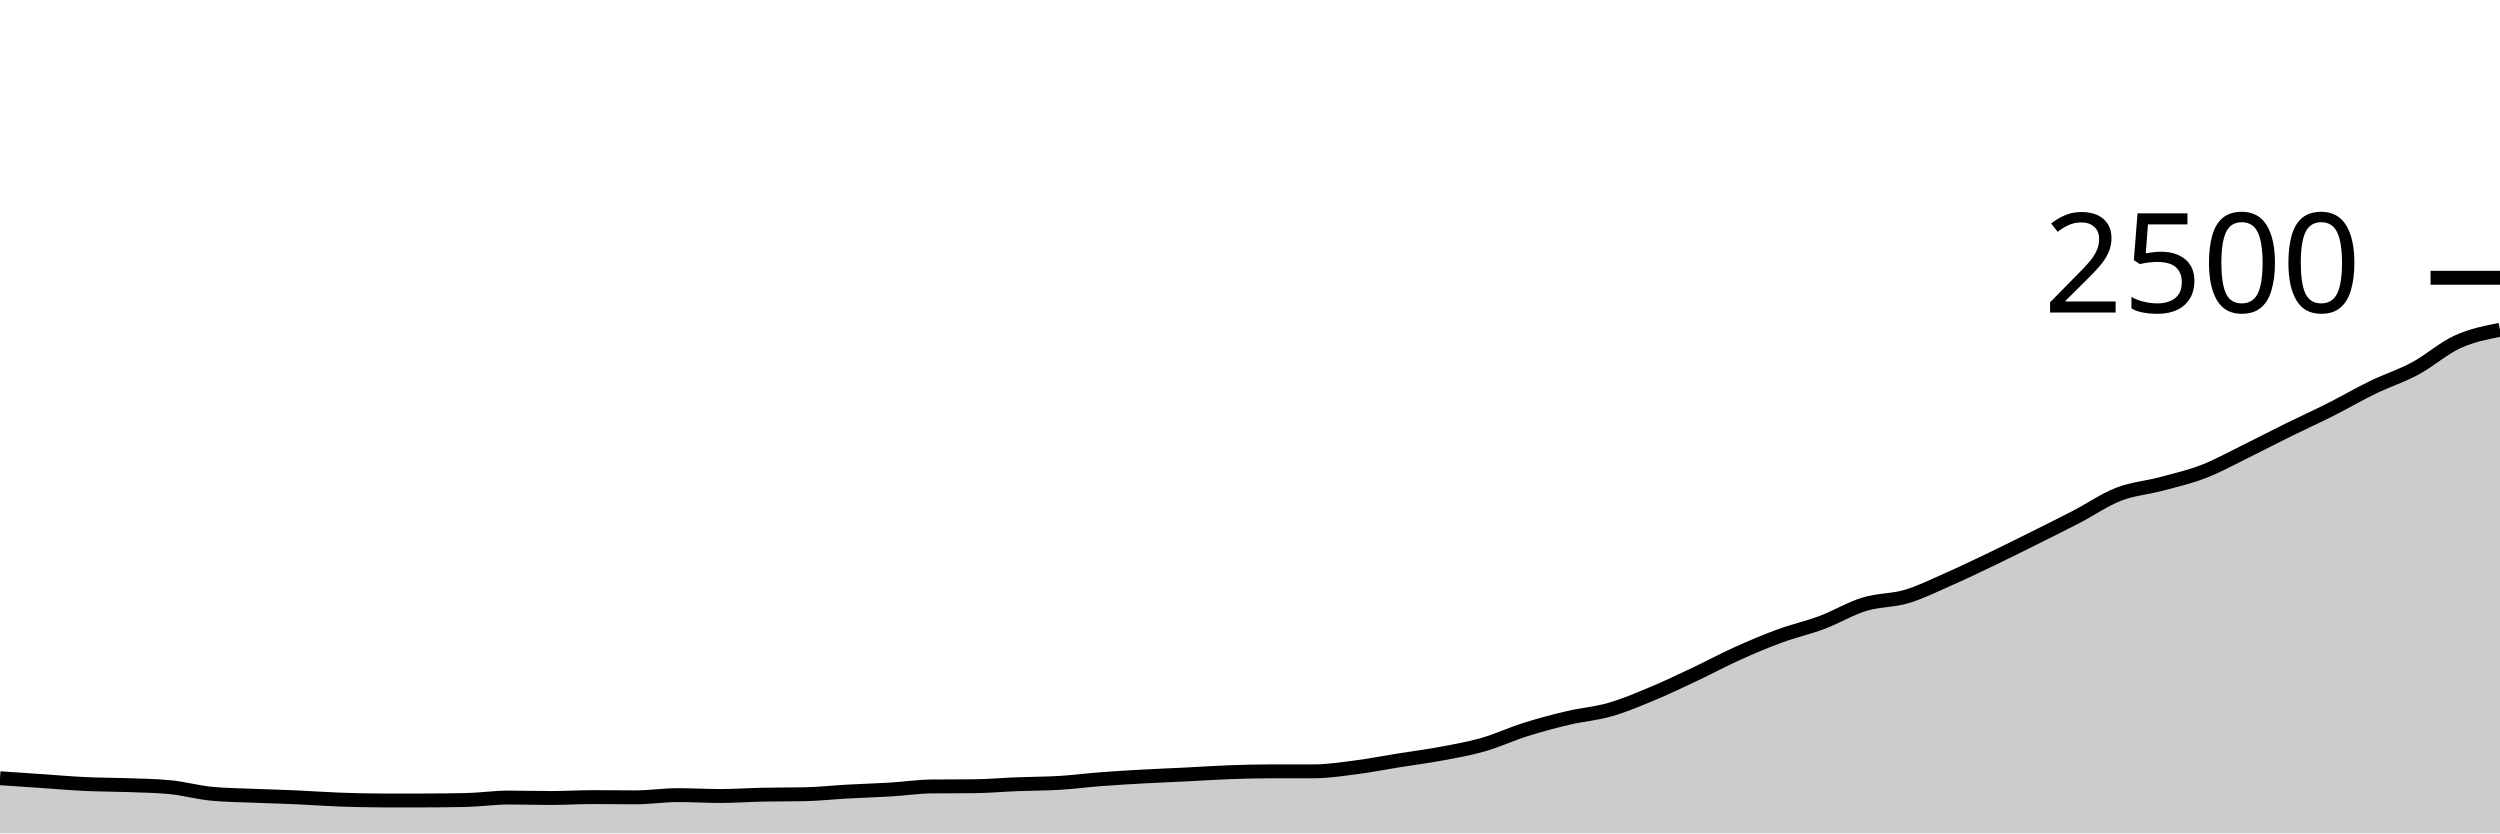
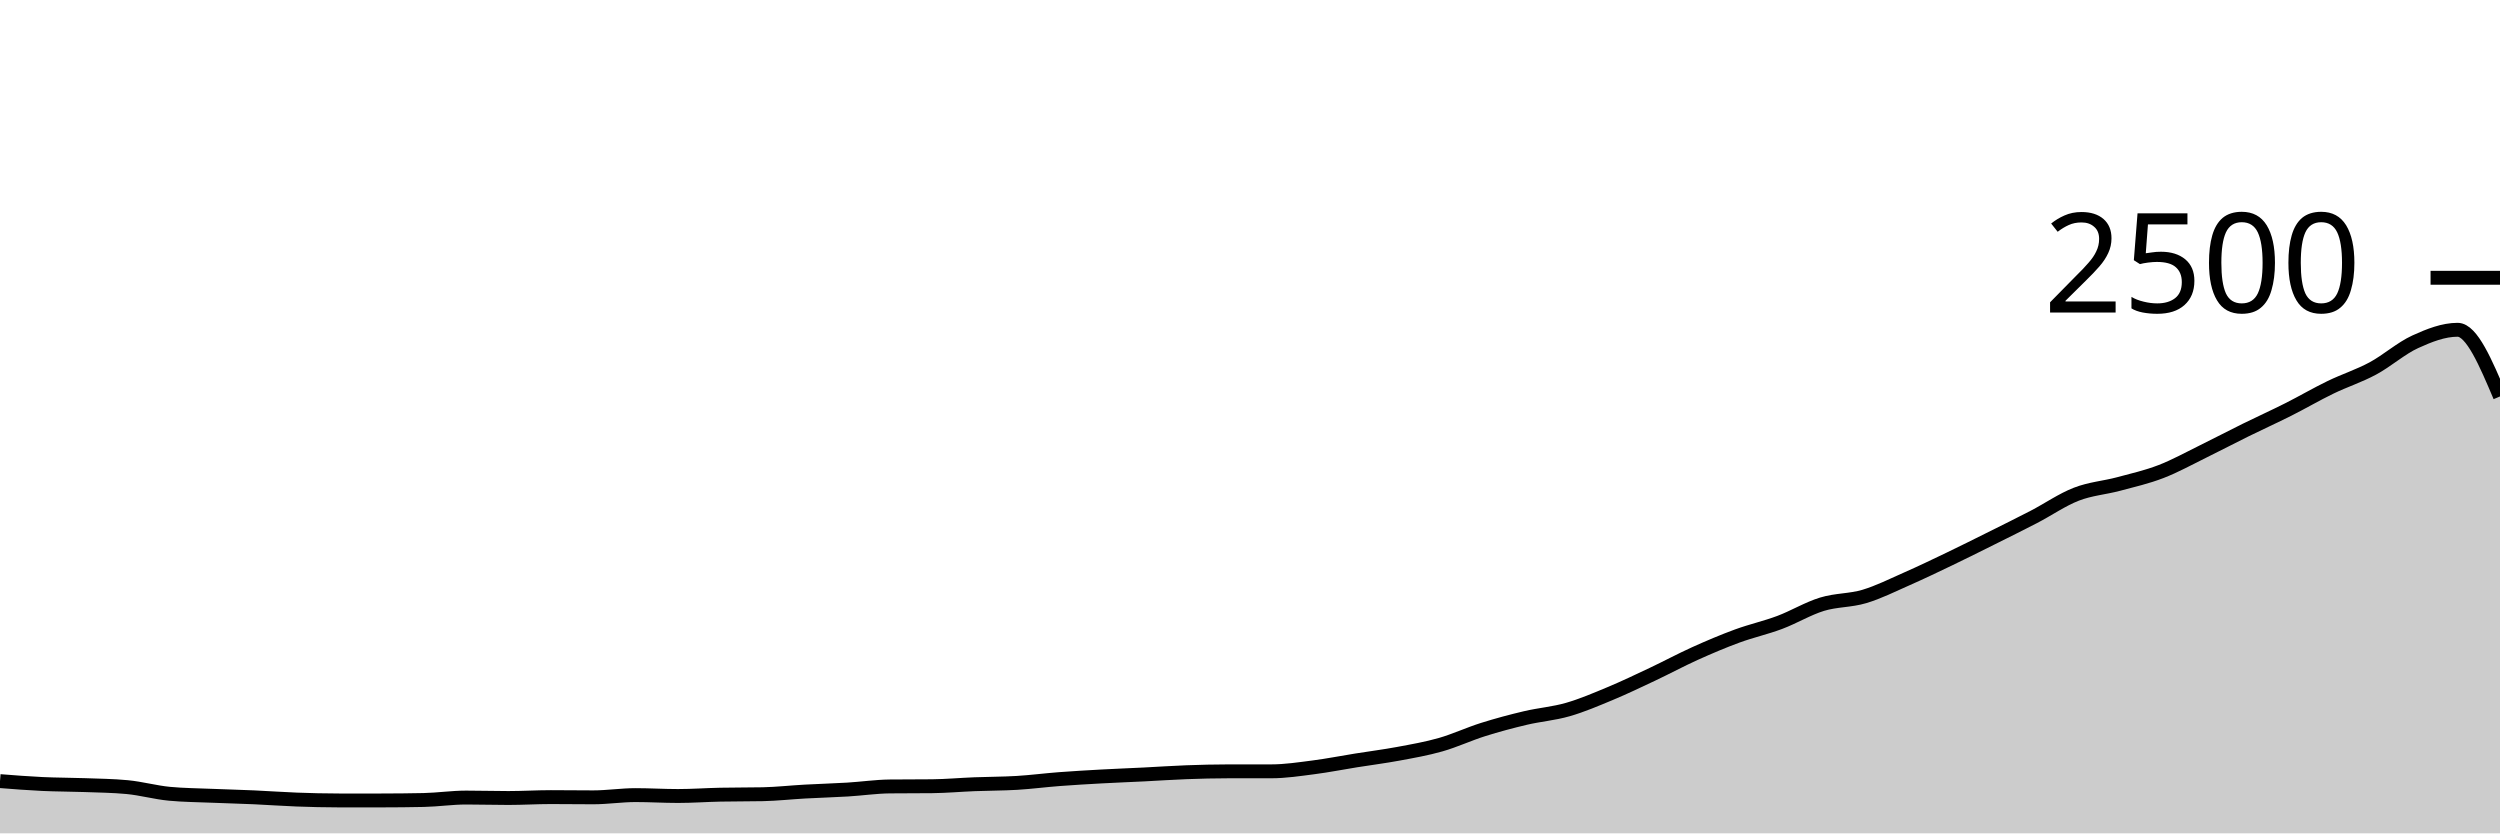
<svg xmlns="http://www.w3.org/2000/svg" viewBox="0 0 180 60">
  <g transform="translate(0,20)">
-     <path class="area" fill="rgba(0, 0, 0, 0.2)" d="M0,36.032C1.017,36.101,2.034,36.171,3.051,36.24C4.068,36.309,5.085,36.4,6.102,36.448C7.119,36.496,8.136,36.491,9.153,36.528C10.169,36.565,11.186,36.576,12.203,36.672C13.22,36.768,14.237,37.056,15.254,37.152C16.271,37.248,17.288,37.253,18.305,37.296C19.322,37.339,20.339,37.363,21.356,37.408C22.373,37.453,23.39,37.531,24.407,37.568C25.424,37.605,26.441,37.632,27.458,37.632C28.475,37.632,29.492,37.632,30.508,37.632C31.525,37.632,32.542,37.621,33.559,37.6C34.576,37.579,35.593,37.424,36.61,37.424C37.627,37.424,38.644,37.456,39.661,37.456C40.678,37.456,41.695,37.392,42.712,37.392C43.729,37.392,44.746,37.408,45.763,37.408C46.78,37.408,47.797,37.248,48.814,37.248C49.831,37.248,50.847,37.312,51.864,37.312C52.881,37.312,53.898,37.237,54.915,37.216C55.932,37.195,56.949,37.205,57.966,37.184C58.983,37.163,60,37.048,61.017,36.992C62.034,36.936,63.051,36.909,64.068,36.848C65.085,36.787,66.102,36.635,67.119,36.624C68.136,36.613,69.153,36.619,70.169,36.608C71.186,36.597,72.203,36.504,73.22,36.464C74.237,36.424,75.254,36.429,76.271,36.368C77.288,36.307,78.305,36.173,79.322,36.096C80.339,36.019,81.356,35.96,82.373,35.904C83.39,35.848,84.407,35.811,85.424,35.76C86.441,35.709,87.458,35.637,88.475,35.6C89.492,35.563,90.508,35.536,91.525,35.536C92.542,35.536,93.559,35.536,94.576,35.536C95.593,35.536,96.61,35.379,97.627,35.248C98.644,35.117,99.661,34.915,100.678,34.752C101.695,34.589,102.712,34.461,103.729,34.272C104.746,34.083,105.763,33.907,106.78,33.616C107.797,33.325,108.814,32.848,109.831,32.528C110.847,32.208,111.864,31.936,112.881,31.696C113.898,31.456,114.915,31.381,115.932,31.088C116.949,30.795,117.966,30.36,118.983,29.936C120,29.512,121.017,29.024,122.034,28.544C123.051,28.064,124.068,27.515,125.085,27.056C126.102,26.597,127.119,26.165,128.136,25.792C129.153,25.419,130.169,25.197,131.186,24.816C132.203,24.435,133.22,23.816,134.237,23.504C135.254,23.192,136.271,23.248,137.288,22.944C138.305,22.64,139.322,22.128,140.339,21.68C141.356,21.232,142.373,20.744,143.39,20.256C144.407,19.768,145.424,19.259,146.441,18.752C147.458,18.245,148.475,17.744,149.492,17.216C150.508,16.688,151.525,15.979,152.542,15.584C153.559,15.189,154.576,15.12,155.593,14.848C156.61,14.576,157.627,14.344,158.644,13.952C159.661,13.56,160.678,12.995,161.695,12.496C162.712,11.997,163.729,11.461,164.746,10.96C165.763,10.459,166.78,10,167.797,9.488C168.814,8.976,169.831,8.381,170.847,7.888C171.864,7.395,172.881,7.075,173.898,6.528C174.915,5.981,175.932,5.072,176.949,4.608C177.966,4.144,178.983,3.944,180,3.744L180,40C178.983,40,177.966,40,176.949,40C175.932,40,174.915,40,173.898,40C172.881,40,171.864,40,170.847,40C169.831,40,168.814,40,167.797,40C166.78,40,165.763,40,164.746,40C163.729,40,162.712,40,161.695,40C160.678,40,159.661,40,158.644,40C157.627,40,156.61,40,155.593,40C154.576,40,153.559,40,152.542,40C151.525,40,150.508,40,149.492,40C148.475,40,147.458,40,146.441,40C145.424,40,144.407,40,143.39,40C142.373,40,141.356,40,140.339,40C139.322,40,138.305,40,137.288,40C136.271,40,135.254,40,134.237,40C133.22,40,132.203,40,131.186,40C130.169,40,129.153,40,128.136,40C127.119,40,126.102,40,125.085,40C124.068,40,123.051,40,122.034,40C121.017,40,120,40,118.983,40C117.966,40,116.949,40,115.932,40C114.915,40,113.898,40,112.881,40C111.864,40,110.847,40,109.831,40C108.814,40,107.797,40,106.78,40C105.763,40,104.746,40,103.729,40C102.712,40,101.695,40,100.678,40C99.661,40,98.644,40,97.627,40C96.61,40,95.593,40,94.576,40C93.559,40,92.542,40,91.525,40C90.508,40,89.492,40,88.475,40C87.458,40,86.441,40,85.424,40C84.407,40,83.39,40,82.373,40C81.356,40,80.339,40,79.322,40C78.305,40,77.288,40,76.271,40C75.254,40,74.237,40,73.22,40C72.203,40,71.186,40,70.169,40C69.153,40,68.136,40,67.119,40C66.102,40,65.085,40,64.068,40C63.051,40,62.034,40,61.017,40C60,40,58.983,40,57.966,40C56.949,40,55.932,40,54.915,40C53.898,40,52.881,40,51.864,40C50.847,40,49.831,40,48.814,40C47.797,40,46.78,40,45.763,40C44.746,40,43.729,40,42.712,40C41.695,40,40.678,40,39.661,40C38.644,40,37.627,40,36.61,40C35.593,40,34.576,40,33.559,40C32.542,40,31.525,40,30.508,40C29.492,40,28.475,40,27.458,40C26.441,40,25.424,40,24.407,40C23.39,40,22.373,40,21.356,40C20.339,40,19.322,40,18.305,40C17.288,40,16.271,40,15.254,40C14.237,40,13.22,40,12.203,40C11.186,40,10.169,40,9.153,40C8.136,40,7.119,40,6.102,40C5.085,40,4.068,40,3.051,40C2.034,40,1.017,40,0,40Z" />
-     <path class="line" stroke="black" fill="none" d="M0,36.032C1.017,36.101,2.034,36.171,3.051,36.24C4.068,36.309,5.085,36.4,6.102,36.448C7.119,36.496,8.136,36.491,9.153,36.528C10.169,36.565,11.186,36.576,12.203,36.672C13.22,36.768,14.237,37.056,15.254,37.152C16.271,37.248,17.288,37.253,18.305,37.296C19.322,37.339,20.339,37.363,21.356,37.408C22.373,37.453,23.39,37.531,24.407,37.568C25.424,37.605,26.441,37.632,27.458,37.632C28.475,37.632,29.492,37.632,30.508,37.632C31.525,37.632,32.542,37.621,33.559,37.6C34.576,37.579,35.593,37.424,36.61,37.424C37.627,37.424,38.644,37.456,39.661,37.456C40.678,37.456,41.695,37.392,42.712,37.392C43.729,37.392,44.746,37.408,45.763,37.408C46.78,37.408,47.797,37.248,48.814,37.248C49.831,37.248,50.847,37.312,51.864,37.312C52.881,37.312,53.898,37.237,54.915,37.216C55.932,37.195,56.949,37.205,57.966,37.184C58.983,37.163,60,37.048,61.017,36.992C62.034,36.936,63.051,36.909,64.068,36.848C65.085,36.787,66.102,36.635,67.119,36.624C68.136,36.613,69.153,36.619,70.169,36.608C71.186,36.597,72.203,36.504,73.22,36.464C74.237,36.424,75.254,36.429,76.271,36.368C77.288,36.307,78.305,36.173,79.322,36.096C80.339,36.019,81.356,35.96,82.373,35.904C83.39,35.848,84.407,35.811,85.424,35.76C86.441,35.709,87.458,35.637,88.475,35.6C89.492,35.563,90.508,35.536,91.525,35.536C92.542,35.536,93.559,35.536,94.576,35.536C95.593,35.536,96.61,35.379,97.627,35.248C98.644,35.117,99.661,34.915,100.678,34.752C101.695,34.589,102.712,34.461,103.729,34.272C104.746,34.083,105.763,33.907,106.78,33.616C107.797,33.325,108.814,32.848,109.831,32.528C110.847,32.208,111.864,31.936,112.881,31.696C113.898,31.456,114.915,31.381,115.932,31.088C116.949,30.795,117.966,30.36,118.983,29.936C120,29.512,121.017,29.024,122.034,28.544C123.051,28.064,124.068,27.515,125.085,27.056C126.102,26.597,127.119,26.165,128.136,25.792C129.153,25.419,130.169,25.197,131.186,24.816C132.203,24.435,133.22,23.816,134.237,23.504C135.254,23.192,136.271,23.248,137.288,22.944C138.305,22.64,139.322,22.128,140.339,21.68C141.356,21.232,142.373,20.744,143.39,20.256C144.407,19.768,145.424,19.259,146.441,18.752C147.458,18.245,148.475,17.744,149.492,17.216C150.508,16.688,151.525,15.979,152.542,15.584C153.559,15.189,154.576,15.12,155.593,14.848C156.61,14.576,157.627,14.344,158.644,13.952C159.661,13.56,160.678,12.995,161.695,12.496C162.712,11.997,163.729,11.461,164.746,10.96C165.763,10.459,166.78,10,167.797,9.488C168.814,8.976,169.831,8.381,170.847,7.888C171.864,7.395,172.881,7.075,173.898,6.528C174.915,5.981,175.932,5.072,176.949,4.608C177.966,4.144,178.983,3.944,180,3.744" />
+     <path class="area" fill="rgba(0, 0, 0, 0.2)" d="M0,36.24C1.017,36.32,2.034,36.4,3.051,36.448C4.068,36.496,5.085,36.491,6.102,36.528C7.119,36.565,8.136,36.576,9.153,36.672C10.169,36.768,11.186,37.056,12.203,37.152C13.22,37.248,14.237,37.253,15.254,37.296C16.271,37.339,17.288,37.363,18.305,37.408C19.322,37.453,20.339,37.531,21.356,37.568C22.373,37.605,23.39,37.632,24.407,37.632C25.424,37.632,26.441,37.632,27.458,37.632C28.475,37.632,29.492,37.621,30.508,37.6C31.525,37.579,32.542,37.424,33.559,37.424C34.576,37.424,35.593,37.456,36.61,37.456C37.627,37.456,38.644,37.392,39.661,37.392C40.678,37.392,41.695,37.408,42.712,37.408C43.729,37.408,44.746,37.248,45.763,37.248C46.78,37.248,47.797,37.312,48.814,37.312C49.831,37.312,50.847,37.237,51.864,37.216C52.881,37.195,53.898,37.205,54.915,37.184C55.932,37.163,56.949,37.048,57.966,36.992C58.983,36.936,60,36.909,61.017,36.848C62.034,36.787,63.051,36.635,64.068,36.624C65.085,36.613,66.102,36.619,67.119,36.608C68.136,36.597,69.153,36.504,70.169,36.464C71.186,36.424,72.203,36.429,73.22,36.368C74.237,36.307,75.254,36.173,76.271,36.096C77.288,36.019,78.305,35.96,79.322,35.904C80.339,35.848,81.356,35.811,82.373,35.76C83.39,35.709,84.407,35.637,85.424,35.6C86.441,35.563,87.458,35.536,88.475,35.536C89.492,35.536,90.508,35.536,91.525,35.536C92.542,35.536,93.559,35.379,94.576,35.248C95.593,35.117,96.61,34.915,97.627,34.752C98.644,34.589,99.661,34.461,100.678,34.272C101.695,34.083,102.712,33.907,103.729,33.616C104.746,33.325,105.763,32.848,106.78,32.528C107.797,32.208,108.814,31.936,109.831,31.696C110.847,31.456,111.864,31.381,112.881,31.088C113.898,30.795,114.915,30.36,115.932,29.936C116.949,29.512,117.966,29.024,118.983,28.544C120,28.064,121.017,27.515,122.034,27.056C123.051,26.597,124.068,26.165,125.085,25.792C126.102,25.419,127.119,25.197,128.136,24.816C129.153,24.435,130.169,23.816,131.186,23.504C132.203,23.192,133.22,23.248,134.237,22.944C135.254,22.64,136.271,22.128,137.288,21.68C138.305,21.232,139.322,20.744,140.339,20.256C141.356,19.768,142.373,19.259,143.39,18.752C144.407,18.245,145.424,17.744,146.441,17.216C147.458,16.688,148.475,15.979,149.492,15.584C150.508,15.189,151.525,15.12,152.542,14.848C153.559,14.576,154.576,14.344,155.593,13.952C156.61,13.56,157.627,12.995,158.644,12.496C159.661,11.997,160.678,11.461,161.695,10.96C162.712,10.459,163.729,10,164.746,9.488C165.763,8.976,166.78,8.381,167.797,7.888C168.814,7.395,169.831,7.075,170.847,6.528C171.864,5.981,172.881,5.072,173.898,4.608C174.915,4.144,175.932,3.744,176.949,3.744C177.966,3.744,178.983,6.144,180,8.544L180,40C178.983,40,177.966,40,176.949,40C175.932,40,174.915,40,173.898,40C172.881,40,171.864,40,170.847,40C169.831,40,168.814,40,167.797,40C166.78,40,165.763,40,164.746,40C163.729,40,162.712,40,161.695,40C160.678,40,159.661,40,158.644,40C157.627,40,156.61,40,155.593,40C154.576,40,153.559,40,152.542,40C151.525,40,150.508,40,149.492,40C148.475,40,147.458,40,146.441,40C145.424,40,144.407,40,143.39,40C142.373,40,141.356,40,140.339,40C139.322,40,138.305,40,137.288,40C136.271,40,135.254,40,134.237,40C133.22,40,132.203,40,131.186,40C130.169,40,129.153,40,128.136,40C127.119,40,126.102,40,125.085,40C124.068,40,123.051,40,122.034,40C121.017,40,120,40,118.983,40C117.966,40,116.949,40,115.932,40C114.915,40,113.898,40,112.881,40C111.864,40,110.847,40,109.831,40C108.814,40,107.797,40,106.78,40C105.763,40,104.746,40,103.729,40C102.712,40,101.695,40,100.678,40C99.661,40,98.644,40,97.627,40C96.61,40,95.593,40,94.576,40C93.559,40,92.542,40,91.525,40C90.508,40,89.492,40,88.475,40C87.458,40,86.441,40,85.424,40C84.407,40,83.39,40,82.373,40C81.356,40,80.339,40,79.322,40C78.305,40,77.288,40,76.271,40C75.254,40,74.237,40,73.22,40C72.203,40,71.186,40,70.169,40C69.153,40,68.136,40,67.119,40C66.102,40,65.085,40,64.068,40C63.051,40,62.034,40,61.017,40C60,40,58.983,40,57.966,40C56.949,40,55.932,40,54.915,40C53.898,40,52.881,40,51.864,40C50.847,40,49.831,40,48.814,40C47.797,40,46.78,40,45.763,40C44.746,40,43.729,40,42.712,40C41.695,40,40.678,40,39.661,40C38.644,40,37.627,40,36.61,40C35.593,40,34.576,40,33.559,40C32.542,40,31.525,40,30.508,40C29.492,40,28.475,40,27.458,40C26.441,40,25.424,40,24.407,40C23.39,40,22.373,40,21.356,40C20.339,40,19.322,40,18.305,40C17.288,40,16.271,40,15.254,40C14.237,40,13.22,40,12.203,40C11.186,40,10.169,40,9.153,40C8.136,40,7.119,40,6.102,40C5.085,40,4.068,40,3.051,40C2.034,40,1.017,40,0,40Z" />
+     <path class="line" stroke="black" fill="none" d="M0,36.24C1.017,36.32,2.034,36.4,3.051,36.448C4.068,36.496,5.085,36.491,6.102,36.528C7.119,36.565,8.136,36.576,9.153,36.672C10.169,36.768,11.186,37.056,12.203,37.152C13.22,37.248,14.237,37.253,15.254,37.296C16.271,37.339,17.288,37.363,18.305,37.408C19.322,37.453,20.339,37.531,21.356,37.568C22.373,37.605,23.39,37.632,24.407,37.632C25.424,37.632,26.441,37.632,27.458,37.632C28.475,37.632,29.492,37.621,30.508,37.6C31.525,37.579,32.542,37.424,33.559,37.424C34.576,37.424,35.593,37.456,36.61,37.456C37.627,37.456,38.644,37.392,39.661,37.392C40.678,37.392,41.695,37.408,42.712,37.408C43.729,37.408,44.746,37.248,45.763,37.248C46.78,37.248,47.797,37.312,48.814,37.312C49.831,37.312,50.847,37.237,51.864,37.216C52.881,37.195,53.898,37.205,54.915,37.184C55.932,37.163,56.949,37.048,57.966,36.992C58.983,36.936,60,36.909,61.017,36.848C62.034,36.787,63.051,36.635,64.068,36.624C65.085,36.613,66.102,36.619,67.119,36.608C68.136,36.597,69.153,36.504,70.169,36.464C71.186,36.424,72.203,36.429,73.22,36.368C74.237,36.307,75.254,36.173,76.271,36.096C77.288,36.019,78.305,35.96,79.322,35.904C80.339,35.848,81.356,35.811,82.373,35.76C83.39,35.709,84.407,35.637,85.424,35.6C86.441,35.563,87.458,35.536,88.475,35.536C89.492,35.536,90.508,35.536,91.525,35.536C92.542,35.536,93.559,35.379,94.576,35.248C95.593,35.117,96.61,34.915,97.627,34.752C98.644,34.589,99.661,34.461,100.678,34.272C101.695,34.083,102.712,33.907,103.729,33.616C104.746,33.325,105.763,32.848,106.78,32.528C107.797,32.208,108.814,31.936,109.831,31.696C110.847,31.456,111.864,31.381,112.881,31.088C113.898,30.795,114.915,30.36,115.932,29.936C116.949,29.512,117.966,29.024,118.983,28.544C120,28.064,121.017,27.515,122.034,27.056C123.051,26.597,124.068,26.165,125.085,25.792C126.102,25.419,127.119,25.197,128.136,24.816C129.153,24.435,130.169,23.816,131.186,23.504C132.203,23.192,133.22,23.248,134.237,22.944C135.254,22.64,136.271,22.128,137.288,21.68C138.305,21.232,139.322,20.744,140.339,20.256C141.356,19.768,142.373,19.259,143.39,18.752C144.407,18.245,145.424,17.744,146.441,17.216C147.458,16.688,148.475,15.979,149.492,15.584C150.508,15.189,151.525,15.12,152.542,14.848C153.559,14.576,154.576,14.344,155.593,13.952C156.61,13.56,157.627,12.995,158.644,12.496C159.661,11.997,160.678,11.461,161.695,10.96C162.712,10.459,163.729,10,164.746,9.488C165.763,8.976,166.78,8.381,167.797,7.888C168.814,7.395,169.831,7.075,170.847,6.528C171.864,5.981,172.881,5.072,173.898,4.608C174.915,4.144,175.932,3.744,176.949,3.744C177.966,3.744,178.983,6.144,180,8.544" />
    <path class="axis-ceiling" stroke-width="1" stroke="black" fill="none" d="M175,0L180,0" />
    <text class="axis-ceiling-label" font-family="sans-serif" text-anchor="end" font-size="10px" x="170" y="2.5">2500</text>
  </g>
</svg>
